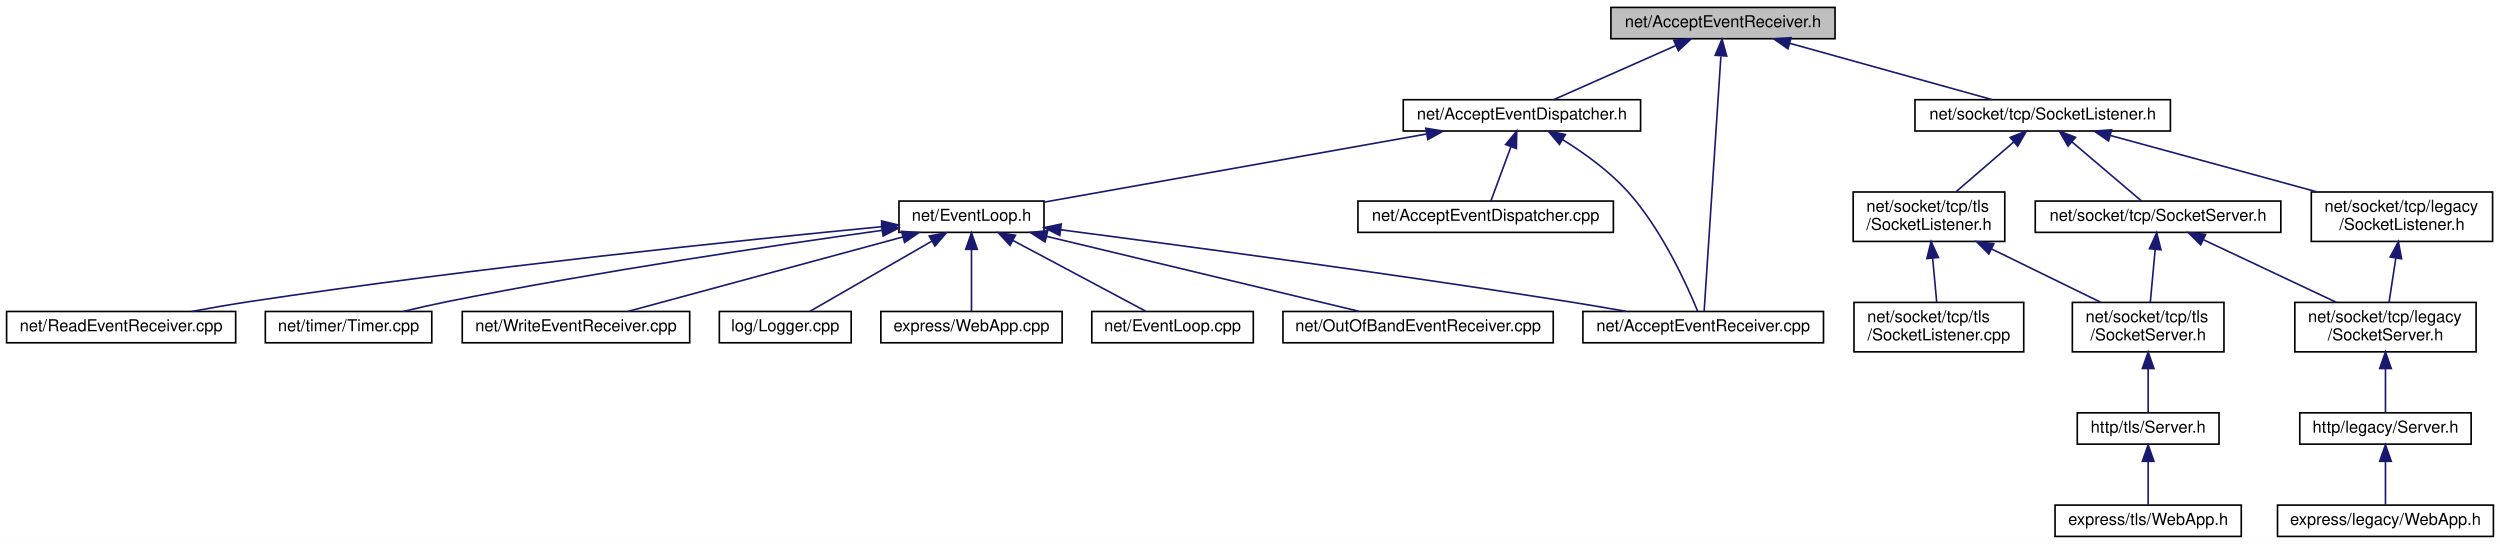
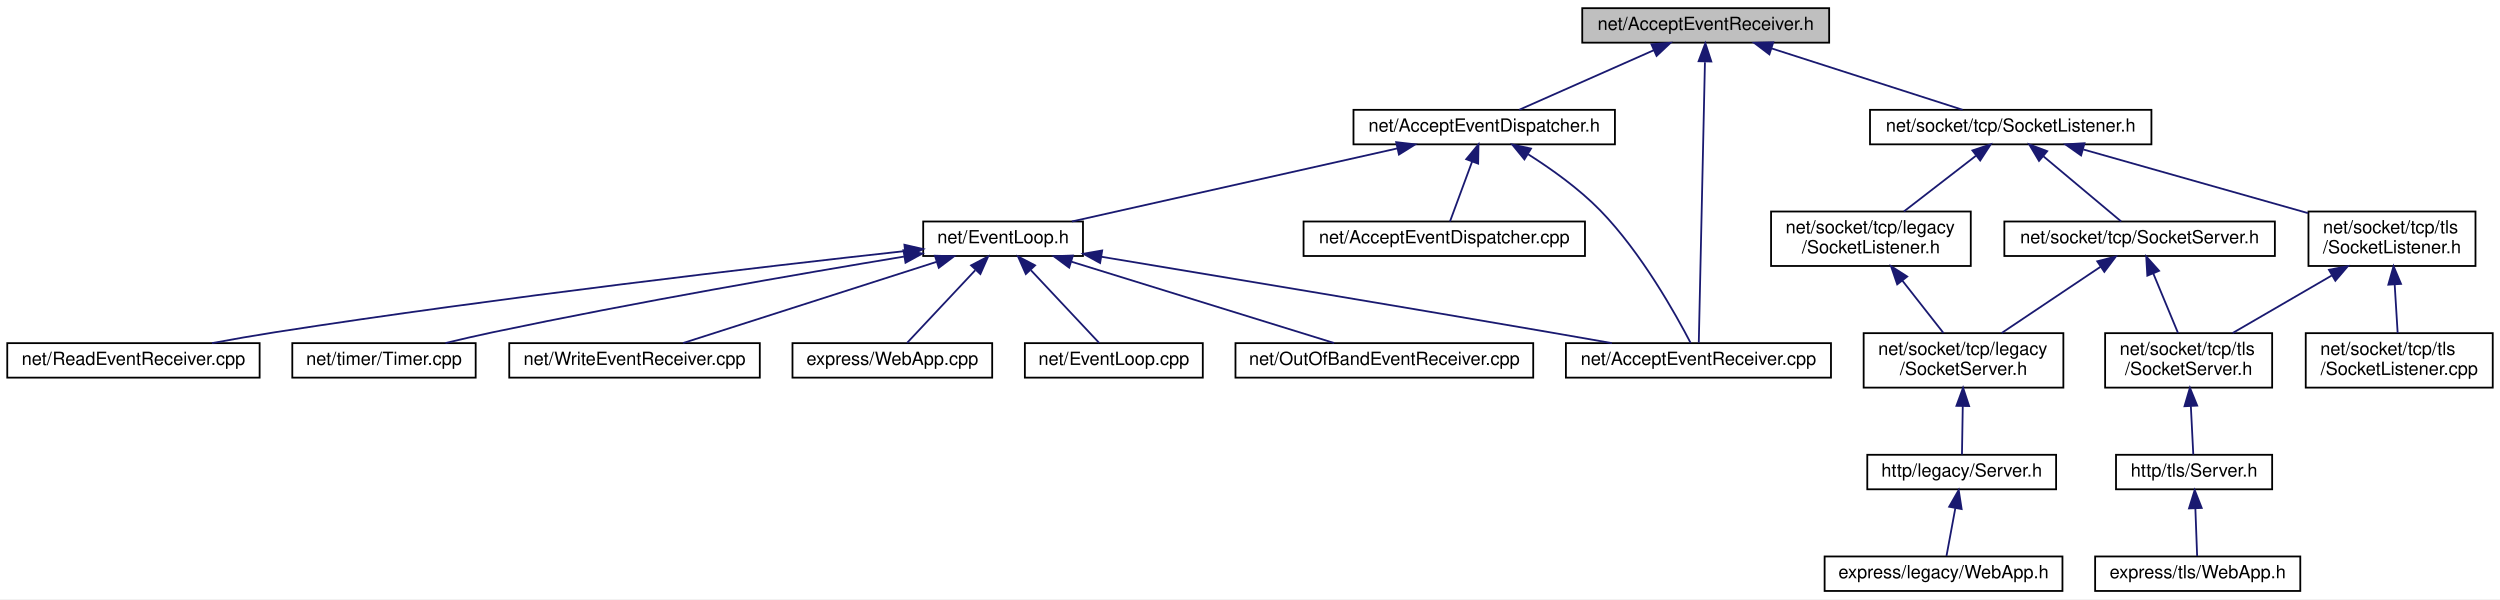
- <svg xmlns="http://www.w3.org/2000/svg" xmlns:xlink="http://www.w3.org/1999/xlink" width="1517pt" height="330pt" viewBox="0.00 0.00 1517.00 330.00">
+ <svg xmlns="http://www.w3.org/2000/svg" xmlns:xlink="http://www.w3.org/1999/xlink" width="1377pt" height="330pt" viewBox="0.00 0.00 1377.00 330.00">
  <g id="graph0" class="graph" transform="scale(1 1) rotate(0) translate(4 326)">
-     <polygon fill="white" stroke="transparent" points="-4,4 -4,-326 1513,-326 1513,4 -4,4" />
+     <polygon fill="white" stroke="transparent" points="-4,4 -4,-326 1373,-326 1373,4 -4,4" />
    <g id="node1" class="node">
      <g id="a_node1">
        <a xlink:title=" ">
-           <polygon fill="#bfbfbf" stroke="black" points="973.5,-302.5 973.5,-321.5 1109.5,-321.5 1109.5,-302.5 973.5,-302.5" />
-           <text text-anchor="middle" x="1041.5" y="-309.5" font-family="Helvetica,sans-Serif" font-size="10.00">net/AcceptEventReceiver.h</text>
+           <polygon fill="#bfbfbf" stroke="black" points="867.5,-302.5 867.5,-321.5 1003.5,-321.5 1003.5,-302.5 867.5,-302.5" />
+           <text text-anchor="middle" x="935.5" y="-309.5" font-family="Helvetica,sans-Serif" font-size="10.00">net/AcceptEventReceiver.h</text>
        </a>
      </g>
    </g>
    <g id="node2" class="node">
      <g id="a_node2">
        <a xlink:href="_accept_event_dispatcher_8h.html" target="_top" xlink:title=" ">
-           <polygon fill="white" stroke="black" points="847.5,-246.5 847.5,-265.5 991.5,-265.5 991.5,-246.5 847.5,-246.5" />
-           <text text-anchor="middle" x="919.5" y="-253.5" font-family="Helvetica,sans-Serif" font-size="10.00">net/AcceptEventDispatcher.h</text>
+           <polygon fill="white" stroke="black" points="741.5,-246.5 741.5,-265.5 885.5,-265.5 885.5,-246.5 741.5,-246.5" />
+           <text text-anchor="middle" x="813.5" y="-253.5" font-family="Helvetica,sans-Serif" font-size="10.00">net/AcceptEventDispatcher.h</text>
        </a>
      </g>
    </g>
    <g id="edge1" class="edge">
-       <path fill="none" stroke="midnightblue" d="M1012.96,-298.37C990.11,-288.26 958.69,-274.35 938.74,-265.52" />
-       <polygon fill="midnightblue" stroke="midnightblue" points="1011.61,-301.6 1022.17,-302.44 1014.44,-295.2 1011.61,-301.6" />
+       <path fill="none" stroke="midnightblue" d="M906.96,-298.37C884.11,-288.26 852.69,-274.35 832.74,-265.52" />
+       <polygon fill="midnightblue" stroke="midnightblue" points="905.61,-301.6 916.17,-302.44 908.44,-295.2 905.61,-301.6" />
    </g>
    <g id="node4" class="node">
      <g id="a_node4">
        <a xlink:href="_accept_event_receiver_8cpp.html" target="_top" xlink:title=" ">
-           <polygon fill="white" stroke="black" points="956.5,-118 956.5,-137 1102.5,-137 1102.5,-118 956.5,-118" />
-           <text text-anchor="middle" x="1029.5" y="-125" font-family="Helvetica,sans-Serif" font-size="10.00">net/AcceptEventReceiver.cpp</text>
+           <polygon fill="white" stroke="black" points="858.5,-118 858.5,-137 1004.5,-137 1004.5,-118 858.5,-118" />
+           <text text-anchor="middle" x="931.5" y="-125" font-family="Helvetica,sans-Serif" font-size="10.00">net/AcceptEventReceiver.cpp</text>
+         </a>
+       </g>
+     </g>
+     <g id="edge12" class="edge">
+       <path fill="none" stroke="midnightblue" d="M935.08,-291.72C934.22,-252.56 932.3,-165.09 931.69,-137.21" />
+       <polygon fill="midnightblue" stroke="midnightblue" points="931.59,-292.28 935.31,-302.2 938.59,-292.12 931.59,-292.28" />
+     </g>
+     <g id="node12" class="node">
+       <g id="a_node12">
+         <a xlink:href="_socket_listener_8h.html" target="_top" xlink:title=" ">
+           <polygon fill="white" stroke="black" points="1026,-246.5 1026,-265.5 1181,-265.5 1181,-246.5 1026,-246.5" />
+           <text text-anchor="middle" x="1103.5" y="-253.5" font-family="Helvetica,sans-Serif" font-size="10.00">net/socket/tcp/SocketListener.h</text>
        </a>
      </g>
    </g>
    <g id="edge13" class="edge">
-       <path fill="none" stroke="midnightblue" d="M1040.23,-291.72C1037.66,-252.56 1031.91,-165.09 1030.07,-137.21" />
-       <polygon fill="midnightblue" stroke="midnightblue" points="1036.77,-292.45 1040.92,-302.2 1043.76,-291.99 1036.77,-292.45" />
-     </g>
-     <g id="node13" class="node">
-       <g id="a_node13">
-         <a xlink:href="_socket_listener_8h.html" target="_top" xlink:title=" ">
-           <polygon fill="white" stroke="black" points="1158,-246.5 1158,-265.5 1313,-265.5 1313,-246.5 1158,-246.5" />
-           <text text-anchor="middle" x="1235.5" y="-253.5" font-family="Helvetica,sans-Serif" font-size="10.00">net/socket/tcp/SocketListener.h</text>
-         </a>
-       </g>
-     </g>
-     <g id="edge14" class="edge">
-       <path fill="none" stroke="midnightblue" d="M1082.1,-299.7C1118.72,-289.51 1171.76,-274.74 1204.9,-265.52" />
-       <polygon fill="midnightblue" stroke="midnightblue" points="1080.94,-296.39 1072.24,-302.44 1082.81,-303.13 1080.94,-296.39" />
+       <path fill="none" stroke="midnightblue" d="M971.89,-299.3C1003.54,-289.13 1048.67,-274.62 1077,-265.52" />
+       <polygon fill="midnightblue" stroke="midnightblue" points="970.57,-296.05 962.12,-302.44 972.71,-302.72 970.57,-296.05" />
    </g>
    <g id="node3" class="node">
      <g id="a_node3">
        <a xlink:href="_accept_event_dispatcher_8cpp.html" target="_top" xlink:title=" ">
-           <polygon fill="white" stroke="black" points="820,-185 820,-204 975,-204 975,-185 820,-185" />
-           <text text-anchor="middle" x="897.5" y="-192" font-family="Helvetica,sans-Serif" font-size="10.00">net/AcceptEventDispatcher.cpp</text>
+           <polygon fill="white" stroke="black" points="714,-185 714,-204 869,-204 869,-185 714,-185" />
+           <text text-anchor="middle" x="791.5" y="-192" font-family="Helvetica,sans-Serif" font-size="10.00">net/AcceptEventDispatcher.cpp</text>
        </a>
      </g>
    </g>
    <g id="edge2" class="edge">
-       <path fill="none" stroke="midnightblue" d="M912.84,-237C908.8,-226.05 903.81,-212.57 900.65,-204.01" />
-       <polygon fill="midnightblue" stroke="midnightblue" points="909.6,-238.31 916.35,-246.48 916.16,-235.88 909.6,-238.31" />
+       <path fill="none" stroke="midnightblue" d="M806.84,-237C802.8,-226.05 797.81,-212.57 794.65,-204.01" />
+       <polygon fill="midnightblue" stroke="midnightblue" points="803.6,-238.31 810.35,-246.48 810.16,-235.88 803.6,-238.31" />
    </g>
    <g id="edge3" class="edge">
-       <path fill="none" stroke="midnightblue" d="M944.26,-241.23C957.04,-233.28 972.27,-222.4 983.5,-210 1004.33,-187 1019.68,-152.95 1026.14,-137.15" />
-       <polygon fill="midnightblue" stroke="midnightblue" points="942.25,-238.35 935.47,-246.49 945.85,-244.36 942.25,-238.35" />
+       <path fill="none" stroke="midnightblue" d="M837.66,-241.06C850.39,-232.99 865.76,-222.07 877.5,-210 900.1,-186.76 919.04,-152.83 927.2,-137.1" />
+       <polygon fill="midnightblue" stroke="midnightblue" points="835.64,-238.19 828.94,-246.4 839.29,-244.16 835.64,-238.19" />
    </g>
    <g id="node5" class="node">
      <g id="a_node5">
        <a xlink:href="_event_loop_8h.html" target="_top" xlink:title=" ">
-           <polygon fill="white" stroke="black" points="541.5,-185 541.5,-204 629.5,-204 629.5,-185 541.5,-185" />
-           <text text-anchor="middle" x="585.5" y="-192" font-family="Helvetica,sans-Serif" font-size="10.00">net/EventLoop.h</text>
+           <polygon fill="white" stroke="black" points="504.5,-185 504.5,-204 592.5,-204 592.5,-185 504.5,-185" />
+           <text text-anchor="middle" x="548.5" y="-192" font-family="Helvetica,sans-Serif" font-size="10.00">net/EventLoop.h</text>
        </a>
      </g>
    </g>
    <g id="edge4" class="edge">
-       <path fill="none" stroke="midnightblue" d="M861.41,-244.65C795.38,-232.89 689.08,-213.95 629.54,-203.35" />
-       <polygon fill="midnightblue" stroke="midnightblue" points="861.19,-248.17 871.65,-246.48 862.41,-241.28 861.19,-248.17" />
+       <path fill="none" stroke="midnightblue" d="M765.66,-244.26C714.25,-232.72 633.59,-214.61 586.4,-204.01" />
+       <polygon fill="midnightblue" stroke="midnightblue" points="765.01,-247.7 775.53,-246.48 766.54,-240.87 765.01,-247.7" />
    </g>
    <g id="edge5" class="edge">
-       <path fill="none" stroke="midnightblue" d="M639.63,-186.57C710.48,-177.37 838.48,-160.24 947.5,-143 958.92,-141.19 971.22,-139.1 982.72,-137.08" />
-       <polygon fill="midnightblue" stroke="midnightblue" points="639.07,-183.12 629.6,-187.87 639.97,-190.06 639.07,-183.12" />
+       <path fill="none" stroke="midnightblue" d="M602.69,-184.56C662.97,-174.57 763.24,-157.86 849.5,-143 860.61,-141.09 872.57,-138.99 883.82,-137" />
+       <polygon fill="midnightblue" stroke="midnightblue" points="601.93,-181.13 592.64,-186.22 603.08,-188.04 601.93,-181.13" />
    </g>
    <g id="node6" class="node">
      <g id="a_node6">
        <a xlink:href="_event_loop_8cpp.html" target="_top" xlink:title=" ">
-           <polygon fill="white" stroke="black" points="658.5,-118 658.5,-137 756.5,-137 756.5,-118 658.5,-118" />
-           <text text-anchor="middle" x="707.5" y="-125" font-family="Helvetica,sans-Serif" font-size="10.00">net/EventLoop.cpp</text>
+           <polygon fill="white" stroke="black" points="560.5,-118 560.5,-137 658.5,-137 658.5,-118 560.5,-118" />
+           <text text-anchor="middle" x="609.5" y="-125" font-family="Helvetica,sans-Serif" font-size="10.00">net/EventLoop.cpp</text>
        </a>
      </g>
    </g>
    <g id="edge6" class="edge">
-       <path fill="none" stroke="midnightblue" d="M610.64,-180.1C634.81,-167.23 670.6,-148.16 691.23,-137.17" />
-       <polygon fill="midnightblue" stroke="midnightblue" points="608.88,-177.08 601.7,-184.87 612.17,-183.26 608.88,-177.08" />
+       <path fill="none" stroke="midnightblue" d="M563.86,-177.13C575.79,-164.42 591.86,-147.3 601.4,-137.13" />
+       <polygon fill="midnightblue" stroke="midnightblue" points="561.02,-175.05 556.73,-184.73 566.12,-179.84 561.02,-175.05" />
    </g>
    <g id="node7" class="node">
      <g id="a_node7">
        <a xlink:href="_out_of_band_event_receiver_8cpp.html" target="_top" xlink:title=" ">
-           <polygon fill="white" stroke="black" points="774.5,-118 774.5,-137 938.5,-137 938.5,-118 774.5,-118" />
-           <text text-anchor="middle" x="856.5" y="-125" font-family="Helvetica,sans-Serif" font-size="10.00">net/OutOfBandEventReceiver.cpp</text>
+           <polygon fill="white" stroke="black" points="676.5,-118 676.5,-137 840.5,-137 840.5,-118 676.5,-118" />
+           <text text-anchor="middle" x="758.5" y="-125" font-family="Helvetica,sans-Serif" font-size="10.00">net/OutOfBandEventReceiver.cpp</text>
        </a>
      </g>
    </g>
    <g id="edge7" class="edge">
-       <path fill="none" stroke="midnightblue" d="M631.09,-182.56C684.52,-169.75 771.93,-148.78 820.71,-137.08" />
-       <polygon fill="midnightblue" stroke="midnightblue" points="630.12,-179.2 621.21,-184.94 631.75,-186.01 630.12,-179.2" />
+       <path fill="none" stroke="midnightblue" d="M586.15,-181.85C627.74,-168.97 693.74,-148.55 730.83,-137.06" />
+       <polygon fill="midnightblue" stroke="midnightblue" points="584.9,-178.57 576.39,-184.87 586.97,-185.26 584.9,-178.57" />
    </g>
    <g id="node8" class="node">
      <g id="a_node8">
        <a xlink:href="_read_event_receiver_8cpp.html" target="_top" xlink:title=" ">
          <polygon fill="white" stroke="black" points="0,-118 0,-137 139,-137 139,-118 0,-118" />
          <text text-anchor="middle" x="69.5" y="-125" font-family="Helvetica,sans-Serif" font-size="10.00">net/ReadEventReceiver.cpp</text>
        </a>
      </g>
    </g>
    <g id="edge8" class="edge">
-       <path fill="none" stroke="midnightblue" d="M531.02,-188.44C448.03,-180.45 285.06,-163.69 147.5,-143 136.06,-141.28 123.73,-139.13 112.32,-137.01" />
-       <polygon fill="midnightblue" stroke="midnightblue" points="530.94,-191.95 541.23,-189.42 531.6,-184.98 530.94,-191.95" />
+       <path fill="none" stroke="midnightblue" d="M494.51,-187.72C417.37,-179.22 271.25,-162.28 147.5,-143 136.2,-141.24 124.03,-139.1 112.74,-137" />
+       <polygon fill="midnightblue" stroke="midnightblue" points="494.15,-191.2 504.47,-188.81 494.91,-184.24 494.15,-191.2" />
    </g>
    <g id="node9" class="node">
      <g id="a_node9">
        <a xlink:href="_timer_8cpp.html" target="_top" xlink:title=" ">
          <polygon fill="white" stroke="black" points="157,-118 157,-137 258,-137 258,-118 157,-118" />
          <text text-anchor="middle" x="207.5" y="-125" font-family="Helvetica,sans-Serif" font-size="10.00">net/timer/Timer.cpp</text>
        </a>
      </g>
    </g>
    <g id="edge9" class="edge">
-       <path fill="none" stroke="midnightblue" d="M531.14,-186.21C467.64,-177.39 359.54,-161.4 267.5,-143 258.78,-141.26 249.4,-139.12 240.72,-137.03" />
-       <polygon fill="midnightblue" stroke="midnightblue" points="530.94,-189.72 541.32,-187.62 531.89,-182.78 530.94,-189.72" />
+       <path fill="none" stroke="midnightblue" d="M493.87,-184.67C437.11,-175.26 345.81,-159.48 267.5,-143 259.01,-141.21 249.88,-139.1 241.37,-137.06" />
+       <polygon fill="midnightblue" stroke="midnightblue" points="493.62,-188.17 504.05,-186.35 494.76,-181.27 493.62,-188.17" />
    </g>
    <g id="node10" class="node">
      <g id="a_node10">
        <a xlink:href="_write_event_receiver_8cpp.html" target="_top" xlink:title=" ">
          <polygon fill="white" stroke="black" points="276.5,-118 276.5,-137 414.5,-137 414.5,-118 276.5,-118" />
          <text text-anchor="middle" x="345.5" y="-125" font-family="Helvetica,sans-Serif" font-size="10.00">net/WriteEventReceiver.cpp</text>
        </a>
      </g>
    </g>
    <g id="edge10" class="edge">
-       <path fill="none" stroke="midnightblue" d="M543.97,-182.25C496.54,-169.41 419.96,-148.67 377.12,-137.06" />
-       <polygon fill="midnightblue" stroke="midnightblue" points="543.06,-185.63 553.63,-184.87 544.89,-178.88 543.06,-185.63" />
+       <path fill="none" stroke="midnightblue" d="M511.85,-181.77C471.63,-168.89 408.03,-148.52 372.25,-137.06" />
+       <polygon fill="midnightblue" stroke="midnightblue" points="510.95,-185.15 521.54,-184.87 513.09,-178.49 510.95,-185.15" />
    </g>
    <g id="node11" class="node">
      <g id="a_node11">
-         <a xlink:href="_logger_8cpp.html" target="_top" xlink:title=" ">
-           <polygon fill="white" stroke="black" points="432.5,-118 432.5,-137 512.5,-137 512.5,-118 432.5,-118" />
-           <text text-anchor="middle" x="472.5" y="-125" font-family="Helvetica,sans-Serif" font-size="10.00">log/Logger.cpp</text>
+         <a xlink:href="_web_app_8cpp.html" target="_top" xlink:title=" ">
+           <polygon fill="white" stroke="black" points="432.5,-118 432.5,-137 542.5,-137 542.5,-118 432.5,-118" />
+           <text text-anchor="middle" x="487.5" y="-125" font-family="Helvetica,sans-Serif" font-size="10.00">express/WebApp.cpp</text>
        </a>
      </g>
    </g>
    <g id="edge11" class="edge">
-       <path fill="none" stroke="midnightblue" d="M561.36,-179.62C538.97,-166.74 506.36,-147.98 487.5,-137.13" />
-       <polygon fill="midnightblue" stroke="midnightblue" points="559.85,-182.78 570.26,-184.73 563.34,-176.71 559.85,-182.78" />
-     </g>
-     <g id="node12" class="node">
-       <g id="a_node12">
-         <a xlink:href="_web_app_8cpp.html" target="_top" xlink:title=" ">
-           <polygon fill="white" stroke="black" points="530.5,-118 530.5,-137 640.5,-137 640.5,-118 530.5,-118" />
-           <text text-anchor="middle" x="585.5" y="-125" font-family="Helvetica,sans-Serif" font-size="10.00">express/WebApp.cpp</text>
-         </a>
-       </g>
-     </g>
-     <g id="edge12" class="edge">
-       <path fill="none" stroke="midnightblue" d="M585.5,-174.54C585.5,-162.17 585.5,-146.62 585.5,-137.13" />
-       <polygon fill="midnightblue" stroke="midnightblue" points="582,-174.73 585.5,-184.73 589,-174.73 582,-174.73" />
+       <path fill="none" stroke="midnightblue" d="M533.14,-177.13C521.21,-164.42 505.14,-147.3 495.6,-137.13" />
+       <polygon fill="midnightblue" stroke="midnightblue" points="530.88,-179.84 540.27,-184.73 535.98,-175.05 530.88,-179.84" />
+     </g>
+     <g id="node13" class="node">
+       <g id="a_node13">
+         <a xlink:href="legacy_2_socket_listener_8h.html" target="_top" xlink:title=" ">
+           <polygon fill="white" stroke="black" points="971.5,-179.5 971.5,-209.5 1081.5,-209.5 1081.5,-179.5 971.5,-179.5" />
+           <text text-anchor="start" x="979.5" y="-197.5" font-family="Helvetica,sans-Serif" font-size="10.00">net/socket/tcp/legacy</text>
+           <text text-anchor="middle" x="1026.5" y="-186.5" font-family="Helvetica,sans-Serif" font-size="10.00">/SocketListener.h</text>
+         </a>
+       </g>
+     </g>
+     <g id="edge14" class="edge">
+       <path fill="none" stroke="midnightblue" d="M1084.34,-240.2C1072.2,-230.81 1056.59,-218.75 1044.65,-209.52" />
+       <polygon fill="midnightblue" stroke="midnightblue" points="1082.41,-243.13 1092.47,-246.48 1086.69,-237.59 1082.41,-243.13" />
+     </g>
+     <g id="node17" class="node">
+       <g id="a_node17">
+         <a xlink:href="_socket_server_8h.html" target="_top" xlink:title=" ">
+           <polygon fill="white" stroke="black" points="1100,-185 1100,-204 1249,-204 1249,-185 1100,-185" />
+           <text text-anchor="middle" x="1174.5" y="-192" font-family="Helvetica,sans-Serif" font-size="10.00">net/socket/tcp/SocketServer.h</text>
+         </a>
+       </g>
+     </g>
+     <g id="edge18" class="edge">
+       <path fill="none" stroke="midnightblue" d="M1121.43,-239.97C1135.01,-228.59 1153.18,-213.37 1164.35,-204.01" />
+       <polygon fill="midnightblue" stroke="midnightblue" points="1119.09,-237.37 1113.67,-246.48 1123.59,-242.73 1119.09,-237.37" />
+     </g>
+     <g id="node21" class="node">
+       <g id="a_node21">
+         <a xlink:href="tls_2_socket_listener_8h.html" target="_top" xlink:title=" ">
+           <polygon fill="white" stroke="black" points="1267.5,-179.5 1267.5,-209.5 1359.5,-209.5 1359.5,-179.5 1267.5,-179.5" />
+           <text text-anchor="start" x="1275.5" y="-197.5" font-family="Helvetica,sans-Serif" font-size="10.00">net/socket/tcp/tls</text>
+           <text text-anchor="middle" x="1313.5" y="-186.5" font-family="Helvetica,sans-Serif" font-size="10.00">/SocketListener.h</text>
+         </a>
+       </g>
+     </g>
+     <g id="edge23" class="edge">
+       <path fill="none" stroke="midnightblue" d="M1143.53,-243.66C1178.8,-233.66 1230.18,-219.11 1267.21,-208.62" />
+       <polygon fill="midnightblue" stroke="midnightblue" points="1142.26,-240.38 1133.59,-246.48 1144.16,-247.12 1142.26,-240.38" />
    </g>
    <g id="node14" class="node">
      <g id="a_node14">
-         <a xlink:href="legacy_2_socket_listener_8h.html" target="_top" xlink:title=" ">
-           <polygon fill="white" stroke="black" points="1398.5,-179.5 1398.5,-209.5 1508.5,-209.5 1508.5,-179.5 1398.5,-179.5" />
-           <text text-anchor="start" x="1406.5" y="-197.5" font-family="Helvetica,sans-Serif" font-size="10.00">net/socket/tcp/legacy</text>
-           <text text-anchor="middle" x="1453.5" y="-186.5" font-family="Helvetica,sans-Serif" font-size="10.00">/SocketListener.h</text>
+         <a xlink:href="legacy_2_socket_server_8h.html" target="_top" xlink:title=" ">
+           <polygon fill="white" stroke="black" points="1022.5,-112.5 1022.5,-142.5 1132.5,-142.5 1132.5,-112.5 1022.5,-112.5" />
+           <text text-anchor="start" x="1030.5" y="-130.5" font-family="Helvetica,sans-Serif" font-size="10.00">net/socket/tcp/legacy</text>
+           <text text-anchor="middle" x="1077.5" y="-119.5" font-family="Helvetica,sans-Serif" font-size="10.00">/SocketServer.h</text>
        </a>
      </g>
    </g>
    <g id="edge15" class="edge">
-       <path fill="none" stroke="midnightblue" d="M1276.78,-243.73C1312.36,-234.02 1363.88,-219.96 1402.12,-209.52" />
-       <polygon fill="midnightblue" stroke="midnightblue" points="1275.46,-240.47 1266.73,-246.48 1277.3,-247.22 1275.46,-240.47" />
+       <path fill="none" stroke="midnightblue" d="M1043.8,-171.45C1051.29,-161.9 1059.84,-151 1066.46,-142.58" />
+       <polygon fill="midnightblue" stroke="midnightblue" points="1040.99,-169.37 1037.57,-179.4 1046.49,-173.69 1040.99,-169.37" />
+     </g>
+     <g id="node15" class="node">
+       <g id="a_node15">
+         <a xlink:href="legacy_2_server_8h.html" target="_top" xlink:title=" ">
+           <polygon fill="white" stroke="black" points="1024.5,-56.5 1024.5,-75.5 1128.5,-75.5 1128.5,-56.5 1024.5,-56.5" />
+           <text text-anchor="middle" x="1076.5" y="-63.5" font-family="Helvetica,sans-Serif" font-size="10.00">http/legacy/Server.h</text>
+         </a>
+       </g>
+     </g>
+     <g id="edge16" class="edge">
+       <path fill="none" stroke="midnightblue" d="M1077.09,-102.29C1076.93,-92.86 1076.76,-82.65 1076.65,-75.66" />
+       <polygon fill="midnightblue" stroke="midnightblue" points="1073.6,-102.46 1077.26,-112.4 1080.59,-102.34 1073.6,-102.46" />
+     </g>
+     <g id="node16" class="node">
+       <g id="a_node16">
+         <a xlink:href="legacy_2_web_app_8h.html" target="_top" xlink:title=" ">
+           <polygon fill="white" stroke="black" points="1001,-0.5 1001,-19.5 1132,-19.5 1132,-0.5 1001,-0.5" />
+           <text text-anchor="middle" x="1066.5" y="-7.5" font-family="Helvetica,sans-Serif" font-size="10.00">express/legacy/WebApp.h</text>
+         </a>
+       </g>
+     </g>
+     <g id="edge17" class="edge">
+       <path fill="none" stroke="midnightblue" d="M1073,-46.1C1071.34,-37.14 1069.44,-26.86 1068.12,-19.75" />
+       <polygon fill="midnightblue" stroke="midnightblue" points="1069.59,-46.89 1074.85,-56.08 1076.47,-45.61 1069.59,-46.89" />
+     </g>
+     <g id="edge19" class="edge">
+       <path fill="none" stroke="midnightblue" d="M1153.09,-179.15C1136.86,-168.27 1114.66,-153.4 1098.53,-142.59" />
+       <polygon fill="midnightblue" stroke="midnightblue" points="1151.16,-182.07 1161.42,-184.73 1155.06,-176.26 1151.16,-182.07" />
    </g>
    <g id="node18" class="node">
      <g id="a_node18">
-         <a xlink:href="_socket_server_8h.html" target="_top" xlink:title=" ">
-           <polygon fill="white" stroke="black" points="1231,-185 1231,-204 1380,-204 1380,-185 1231,-185" />
-           <text text-anchor="middle" x="1305.5" y="-192" font-family="Helvetica,sans-Serif" font-size="10.00">net/socket/tcp/SocketServer.h</text>
-         </a>
-       </g>
-     </g>
-     <g id="edge19" class="edge">
-       <path fill="none" stroke="midnightblue" d="M1253.18,-239.97C1266.57,-228.59 1284.48,-213.37 1295.49,-204.01" />
-       <polygon fill="midnightblue" stroke="midnightblue" points="1250.88,-237.33 1245.53,-246.48 1255.42,-242.67 1250.88,-237.33" />
+         <a xlink:href="tls_2_socket_server_8h.html" target="_top" xlink:title=" ">
+           <polygon fill="white" stroke="black" points="1155.5,-112.5 1155.5,-142.5 1247.5,-142.5 1247.5,-112.5 1155.5,-112.5" />
+           <text text-anchor="start" x="1163.5" y="-130.5" font-family="Helvetica,sans-Serif" font-size="10.00">net/socket/tcp/tls</text>
+           <text text-anchor="middle" x="1201.5" y="-119.5" font-family="Helvetica,sans-Serif" font-size="10.00">/SocketServer.h</text>
+         </a>
+       </g>
+     </g>
+     <g id="edge20" class="edge">
+       <path fill="none" stroke="midnightblue" d="M1182.02,-175.39C1186.33,-165.02 1191.65,-152.2 1195.65,-142.59" />
+       <polygon fill="midnightblue" stroke="midnightblue" points="1178.75,-174.16 1178.14,-184.73 1185.21,-176.84 1178.75,-174.16" />
+     </g>
+     <g id="node19" class="node">
+       <g id="a_node19">
+         <a xlink:href="tls_2_server_8h.html" target="_top" xlink:title=" ">
+           <polygon fill="white" stroke="black" points="1161.5,-56.5 1161.5,-75.5 1247.5,-75.5 1247.5,-56.5 1161.5,-56.5" />
+           <text text-anchor="middle" x="1204.5" y="-63.5" font-family="Helvetica,sans-Serif" font-size="10.00">http/tls/Server.h</text>
+         </a>
+       </g>
+     </g>
+     <g id="edge21" class="edge">
+       <path fill="none" stroke="midnightblue" d="M1202.72,-102.29C1203.2,-92.86 1203.71,-82.65 1204.06,-75.66" />
+       <polygon fill="midnightblue" stroke="midnightblue" points="1199.22,-102.24 1202.21,-112.4 1206.21,-102.59 1199.22,-102.24" />
+     </g>
+     <g id="node20" class="node">
+       <g id="a_node20">
+         <a xlink:href="tls_2_web_app_8h.html" target="_top" xlink:title=" ">
+           <polygon fill="white" stroke="black" points="1150,-0.5 1150,-19.5 1263,-19.5 1263,-0.5 1150,-0.5" />
+           <text text-anchor="middle" x="1206.5" y="-7.5" font-family="Helvetica,sans-Serif" font-size="10.00">express/tls/WebApp.h</text>
+         </a>
+       </g>
+     </g>
+     <g id="edge22" class="edge">
+       <path fill="none" stroke="midnightblue" d="M1205.21,-45.8C1205.54,-36.91 1205.92,-26.78 1206.18,-19.75" />
+       <polygon fill="midnightblue" stroke="midnightblue" points="1201.7,-45.96 1204.83,-56.08 1208.7,-46.22 1201.7,-45.96" />
+     </g>
+     <g id="edge25" class="edge">
+       <path fill="none" stroke="midnightblue" d="M1280.41,-174.3C1262.88,-164.12 1241.74,-151.85 1225.75,-142.58" />
+       <polygon fill="midnightblue" stroke="midnightblue" points="1278.79,-177.4 1289.2,-179.4 1282.31,-171.35 1278.79,-177.4" />
    </g>
    <g id="node22" class="node">
      <g id="a_node22">
-         <a xlink:href="tls_2_socket_listener_8h.html" target="_top" xlink:title=" ">
-           <polygon fill="white" stroke="black" points="1120.5,-179.5 1120.5,-209.5 1212.5,-209.5 1212.5,-179.5 1120.5,-179.5" />
-           <text text-anchor="start" x="1128.5" y="-197.5" font-family="Helvetica,sans-Serif" font-size="10.00">net/socket/tcp/tls</text>
-           <text text-anchor="middle" x="1166.5" y="-186.5" font-family="Helvetica,sans-Serif" font-size="10.00">/SocketListener.h</text>
+         <a xlink:href="_socket_listener_8cpp.html" target="_top" xlink:title=" ">
+           <polygon fill="white" stroke="black" points="1266,-112.5 1266,-142.5 1369,-142.5 1369,-112.5 1266,-112.5" />
+           <text text-anchor="start" x="1274" y="-130.5" font-family="Helvetica,sans-Serif" font-size="10.00">net/socket/tcp/tls</text>
+           <text text-anchor="middle" x="1317.5" y="-119.5" font-family="Helvetica,sans-Serif" font-size="10.00">/SocketListener.cpp</text>
        </a>
      </g>
    </g>
    <g id="edge24" class="edge">
-       <path fill="none" stroke="midnightblue" d="M1218.01,-239.92C1207.18,-230.58 1193.36,-218.66 1182.76,-209.52" />
-       <polygon fill="midnightblue" stroke="midnightblue" points="1215.76,-242.6 1225.61,-246.48 1220.33,-237.29 1215.76,-242.6" />
-     </g>
-     <g id="node15" class="node">
-       <g id="a_node15">
-         <a xlink:href="legacy_2_socket_server_8h.html" target="_top" xlink:title=" ">
-           <polygon fill="white" stroke="black" points="1388.5,-112.5 1388.5,-142.5 1498.5,-142.5 1498.5,-112.5 1388.5,-112.5" />
-           <text text-anchor="start" x="1396.5" y="-130.5" font-family="Helvetica,sans-Serif" font-size="10.00">net/socket/tcp/legacy</text>
-           <text text-anchor="middle" x="1443.5" y="-119.5" font-family="Helvetica,sans-Serif" font-size="10.00">/SocketServer.h</text>
-         </a>
-       </g>
-     </g>
-     <g id="edge16" class="edge">
-       <path fill="none" stroke="midnightblue" d="M1449.79,-169.4C1448.4,-160.37 1446.87,-150.41 1445.67,-142.58" />
-       <polygon fill="midnightblue" stroke="midnightblue" points="1446.35,-170.04 1451.33,-179.4 1453.27,-168.98 1446.35,-170.04" />
-     </g>
-     <g id="node16" class="node">
-       <g id="a_node16">
-         <a xlink:href="legacy_2_server_8h.html" target="_top" xlink:title=" ">
-           <polygon fill="white" stroke="black" points="1391.5,-56.5 1391.5,-75.5 1495.5,-75.5 1495.5,-56.5 1391.5,-56.5" />
-           <text text-anchor="middle" x="1443.5" y="-63.5" font-family="Helvetica,sans-Serif" font-size="10.00">http/legacy/Server.h</text>
-         </a>
-       </g>
-     </g>
-     <g id="edge17" class="edge">
-       <path fill="none" stroke="midnightblue" d="M1443.5,-102.29C1443.5,-92.86 1443.5,-82.65 1443.5,-75.66" />
-       <polygon fill="midnightblue" stroke="midnightblue" points="1440,-102.4 1443.5,-112.4 1447,-102.4 1440,-102.4" />
-     </g>
-     <g id="node17" class="node">
-       <g id="a_node17">
-         <a xlink:href="legacy_2_web_app_8h.html" target="_top" xlink:title=" ">
-           <polygon fill="white" stroke="black" points="1378,-0.5 1378,-19.5 1509,-19.5 1509,-0.5 1378,-0.5" />
-           <text text-anchor="middle" x="1443.5" y="-7.5" font-family="Helvetica,sans-Serif" font-size="10.00">express/legacy/WebApp.h</text>
-         </a>
-       </g>
-     </g>
-     <g id="edge18" class="edge">
-       <path fill="none" stroke="midnightblue" d="M1443.5,-45.8C1443.5,-36.91 1443.5,-26.78 1443.5,-19.75" />
-       <polygon fill="midnightblue" stroke="midnightblue" points="1440,-46.08 1443.5,-56.08 1447,-46.08 1440,-46.08" />
-     </g>
-     <g id="edge20" class="edge">
-       <path fill="none" stroke="midnightblue" d="M1333.16,-180.47C1356.49,-169.49 1389.81,-153.79 1413.72,-142.53" />
-       <polygon fill="midnightblue" stroke="midnightblue" points="1331.38,-177.44 1323.83,-184.87 1334.36,-183.77 1331.38,-177.44" />
-     </g>
-     <g id="node19" class="node">
-       <g id="a_node19">
-         <a xlink:href="tls_2_socket_server_8h.html" target="_top" xlink:title=" ">
-           <polygon fill="white" stroke="black" points="1253.5,-112.5 1253.5,-142.5 1345.5,-142.5 1345.5,-112.5 1253.5,-112.5" />
-           <text text-anchor="start" x="1261.5" y="-130.5" font-family="Helvetica,sans-Serif" font-size="10.00">net/socket/tcp/tls</text>
-           <text text-anchor="middle" x="1299.5" y="-119.5" font-family="Helvetica,sans-Serif" font-size="10.00">/SocketServer.h</text>
-         </a>
-       </g>
-     </g>
-     <g id="edge21" class="edge">
-       <path fill="none" stroke="midnightblue" d="M1303.77,-174.74C1302.82,-164.49 1301.67,-152 1300.8,-142.59" />
-       <polygon fill="midnightblue" stroke="midnightblue" points="1300.29,-175.1 1304.69,-184.73 1307.26,-174.45 1300.29,-175.1" />
-     </g>
-     <g id="node20" class="node">
-       <g id="a_node20">
-         <a xlink:href="tls_2_server_8h.html" target="_top" xlink:title=" ">
-           <polygon fill="white" stroke="black" points="1256.5,-56.5 1256.5,-75.5 1342.5,-75.5 1342.5,-56.5 1256.5,-56.5" />
-           <text text-anchor="middle" x="1299.5" y="-63.5" font-family="Helvetica,sans-Serif" font-size="10.00">http/tls/Server.h</text>
-         </a>
-       </g>
-     </g>
-     <g id="edge22" class="edge">
-       <path fill="none" stroke="midnightblue" d="M1299.5,-102.29C1299.5,-92.86 1299.5,-82.65 1299.5,-75.66" />
-       <polygon fill="midnightblue" stroke="midnightblue" points="1296,-102.4 1299.5,-112.4 1303,-102.4 1296,-102.4" />
-     </g>
-     <g id="node21" class="node">
-       <g id="a_node21">
-         <a xlink:href="tls_2_web_app_8h.html" target="_top" xlink:title=" ">
-           <polygon fill="white" stroke="black" points="1243,-0.5 1243,-19.5 1356,-19.5 1356,-0.5 1243,-0.5" />
-           <text text-anchor="middle" x="1299.5" y="-7.5" font-family="Helvetica,sans-Serif" font-size="10.00">express/tls/WebApp.h</text>
-         </a>
-       </g>
-     </g>
-     <g id="edge23" class="edge">
-       <path fill="none" stroke="midnightblue" d="M1299.5,-45.8C1299.5,-36.91 1299.5,-26.78 1299.5,-19.75" />
-       <polygon fill="midnightblue" stroke="midnightblue" points="1296,-46.08 1299.5,-56.08 1303,-46.08 1296,-46.08" />
-     </g>
-     <g id="edge26" class="edge">
-       <path fill="none" stroke="midnightblue" d="M1204.37,-174.99C1225.45,-164.69 1251.28,-152.07 1270.7,-142.58" />
-       <polygon fill="midnightblue" stroke="midnightblue" points="1202.81,-171.86 1195.36,-179.4 1205.88,-178.15 1202.81,-171.86" />
-     </g>
-     <g id="node23" class="node">
-       <g id="a_node23">
-         <a xlink:href="_socket_listener_8cpp.html" target="_top" xlink:title=" ">
-           <polygon fill="white" stroke="black" points="1121,-112.5 1121,-142.5 1224,-142.5 1224,-112.5 1121,-112.5" />
-           <text text-anchor="start" x="1129" y="-130.5" font-family="Helvetica,sans-Serif" font-size="10.00">net/socket/tcp/tls</text>
-           <text text-anchor="middle" x="1172.5" y="-119.5" font-family="Helvetica,sans-Serif" font-size="10.00">/SocketListener.cpp</text>
-         </a>
-       </g>
-     </g>
-     <g id="edge25" class="edge">
-       <path fill="none" stroke="midnightblue" d="M1168.72,-169.4C1169.56,-160.37 1170.48,-150.41 1171.2,-142.58" />
-       <polygon fill="midnightblue" stroke="midnightblue" points="1165.24,-169.12 1167.8,-179.4 1172.21,-169.76 1165.24,-169.12" />
+       <path fill="none" stroke="midnightblue" d="M1314.98,-169.4C1315.54,-160.37 1316.15,-150.41 1316.63,-142.58" />
+       <polygon fill="midnightblue" stroke="midnightblue" points="1311.49,-169.2 1314.37,-179.4 1318.48,-169.63 1311.49,-169.2" />
    </g>
  </g>
</svg>
